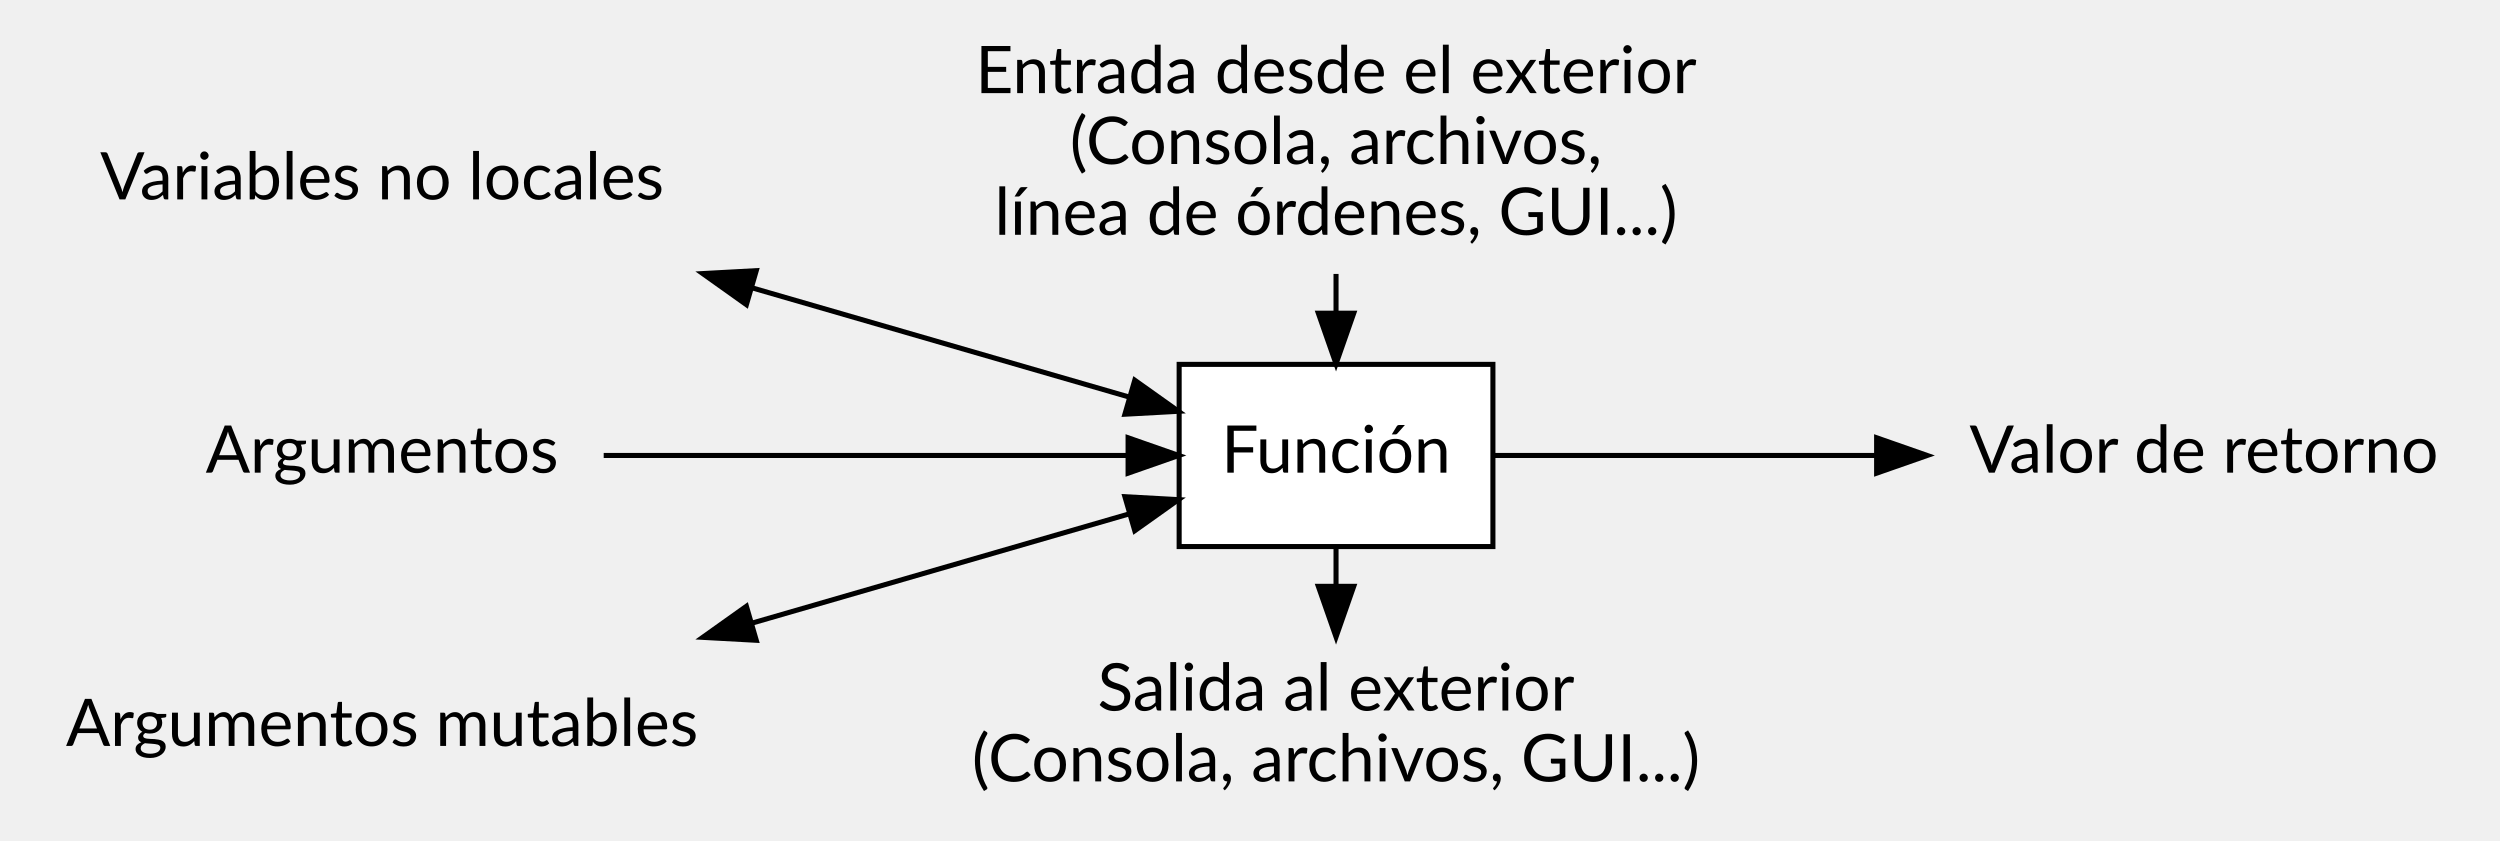
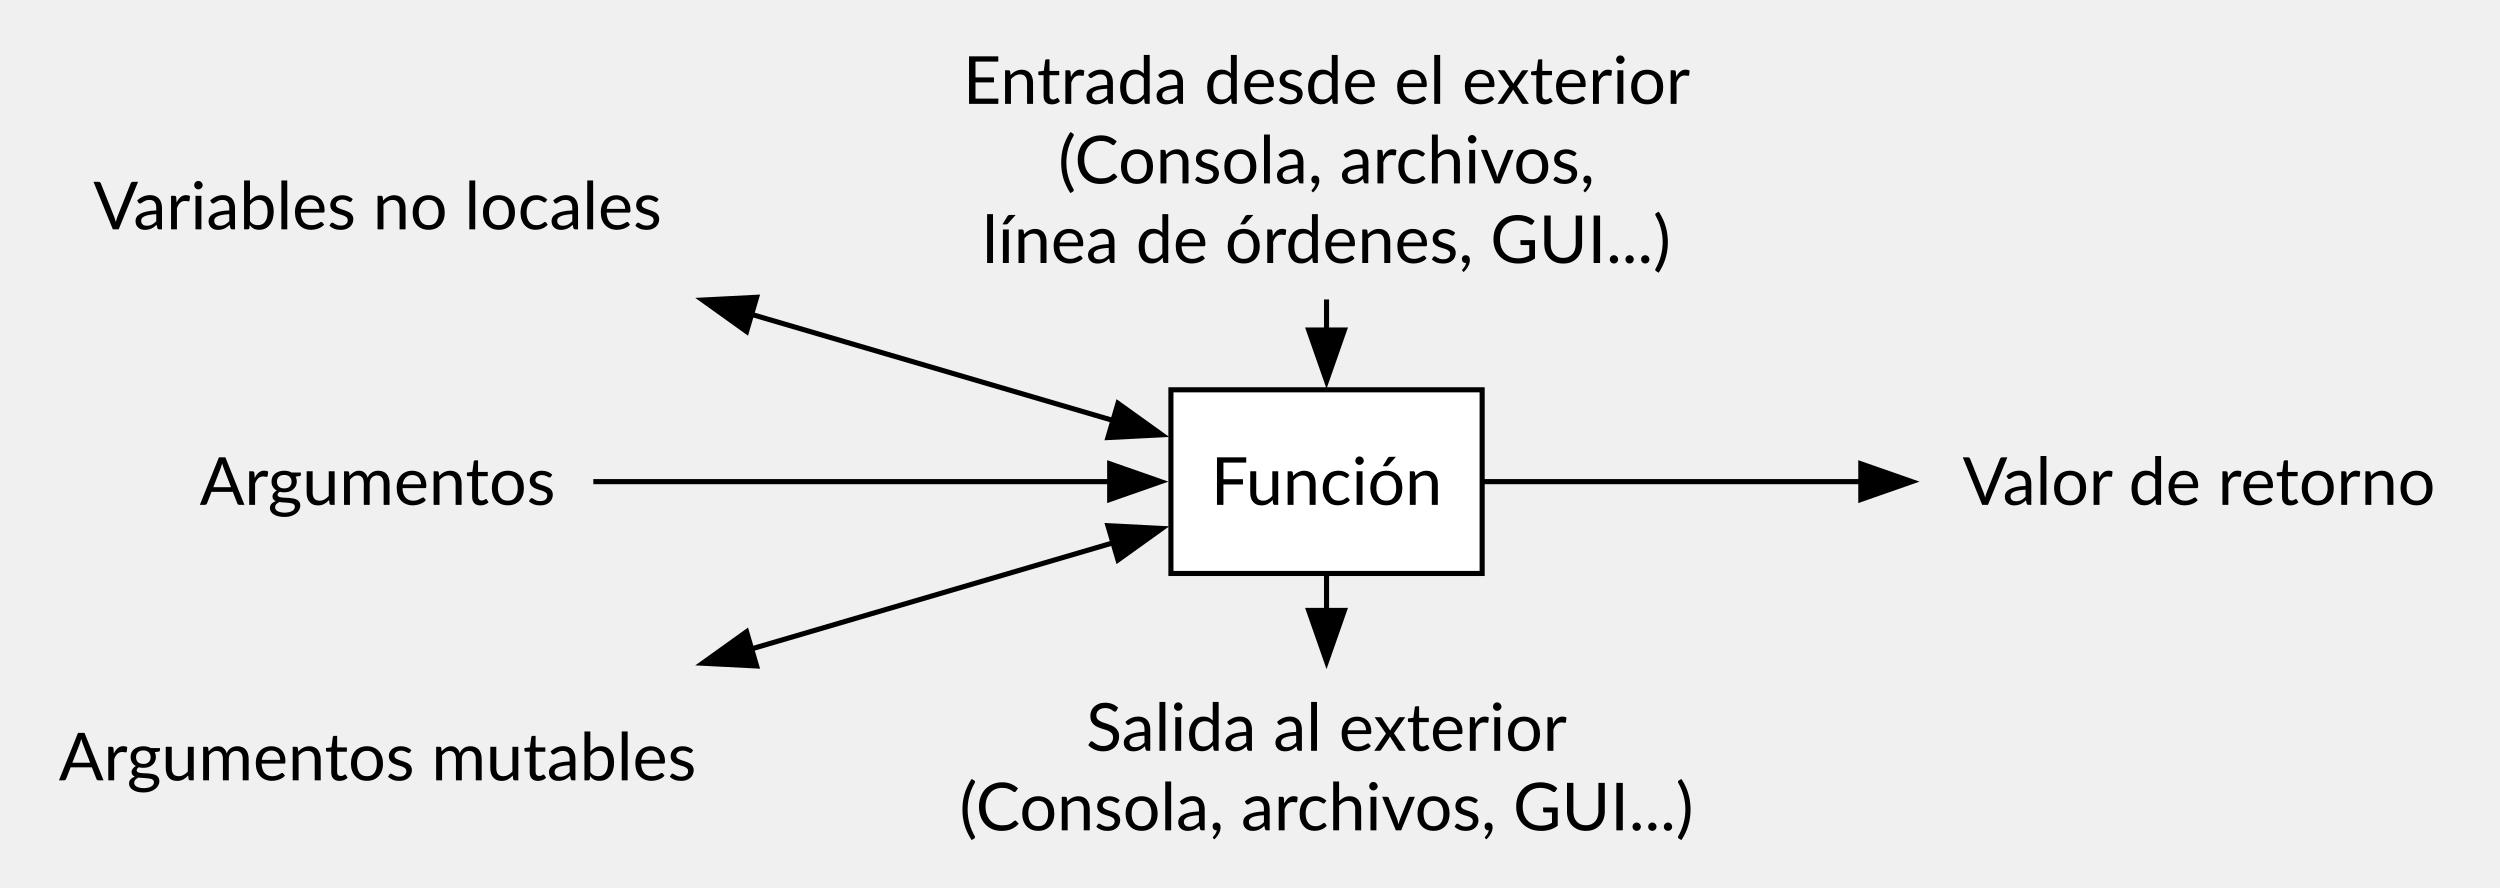
- <svg xmlns="http://www.w3.org/2000/svg" width="494pt" height="166pt" viewBox="0.00 0.00 494.00 166.00">
-   <g id="graph0" class="graph" transform="scale(1 1) rotate(0) translate(4 162)">
+ <svg xmlns="http://www.w3.org/2000/svg" width="490pt" height="174pt" viewBox="0.00 0.00 490.00 174.00">
+   <g id="graph0" class="graph" transform="scale(1 1) rotate(0) translate(4 170)">
    <g id="node1" class="node">
-       <polygon fill="transparent" stroke="transparent" points="135.5,-144 7.5,-144 7.5,-108 135.5,-108 135.5,-144" />
-       <text text-anchor="middle" x="71.5" y="-122.6" font-family="Lato" font-size="13.00">Variables no locales</text>
+       <polygon fill="none" stroke="none" points="134,-147.6 6,-147.6 6,-111.6 134,-111.6 134,-147.6" />
+       <text xml:space="preserve" text-anchor="middle" x="70" y="-125.05" font-family="Lato" font-size="13.00">Variables no locales</text>
    </g>
    <g id="node5" class="node">
-       <polygon fill="white" stroke="black" points="291,-90 229,-90 229,-54 291,-54 291,-90" />
-       <text text-anchor="middle" x="260" y="-68.6" font-family="Lato" font-size="13.00">Función</text>
+       <polygon fill="white" stroke="black" points="286.5,-93.6 225.5,-93.6 225.5,-57.6 286.5,-57.6 286.5,-93.6" />
+       <text xml:space="preserve" text-anchor="middle" x="256" y="-71.05" font-family="Lato" font-size="13.00">Función</text>
    </g>
    <g id="edge4" class="edge">
-       <path fill="none" stroke="black" d="M144.66,-105.11C169.92,-97.79 197.36,-89.85 219.03,-83.57" />
-       <polygon fill="black" stroke="black" points="143.49,-101.8 134.86,-107.94 145.44,-108.52 143.49,-101.8" />
-       <polygon fill="black" stroke="black" points="220.23,-86.87 228.86,-80.73 218.28,-80.15 220.23,-86.87" />
+       <path fill="none" stroke="black" d="M143.07,-108.45C167.2,-101.37 193.26,-93.72 214.15,-87.59" />
+       <polygon fill="black" stroke="black" points="142.33,-105.02 133.72,-111.19 144.3,-111.73 142.33,-105.02" />
+       <polygon fill="black" stroke="black" points="215.12,-90.95 223.73,-84.78 213.15,-84.24 215.12,-90.95" />
    </g>
    <g id="node2" class="node">
-       <polygon fill="transparent" stroke="transparent" points="143,-36 0,-36 0,0 143,0 143,-36" />
-       <text text-anchor="middle" x="71.5" y="-14.6" font-family="Lato" font-size="13.00">Argumentos mutables</text>
+       <polygon fill="none" stroke="none" points="140,-39.6 0,-39.6 0,-3.6 140,-3.6 140,-39.6" />
+       <text xml:space="preserve" text-anchor="middle" x="70" y="-17.05" font-family="Lato" font-size="13.00">Argumentos mutables</text>
    </g>
    <g id="node3" class="node">
-       <polygon fill="transparent" stroke="transparent" points="115,-90 28,-90 28,-54 115,-54 115,-90" />
-       <text text-anchor="middle" x="71.5" y="-68.6" font-family="Lato" font-size="13.00">Argumentos</text>
+       <polygon fill="none" stroke="none" points="112.5,-93.6 27.5,-93.6 27.5,-57.6 112.5,-57.6 112.5,-93.6" />
+       <text xml:space="preserve" text-anchor="middle" x="70" y="-71.05" font-family="Lato" font-size="13.00">Argumentos</text>
    </g>
    <g id="edge1" class="edge">
-       <path fill="none" stroke="black" d="M115.29,-72C146.36,-72 188.13,-72 218.63,-72" />
-       <polygon fill="black" stroke="black" points="218.91,-75.5 228.91,-72 218.91,-68.5 218.91,-75.5" />
+       <path fill="none" stroke="black" d="M112.29,-75.6C142.51,-75.6 183.33,-75.6 213.57,-75.6" />
+       <polygon fill="black" stroke="black" points="213.5,-79.1 223.5,-75.6 213.5,-72.1 213.5,-79.1" />
    </g>
    <g id="node4" class="node">
-       <polygon fill="transparent" stroke="transparent" points="486,-90 377,-90 377,-54 486,-54 486,-90" />
-       <text text-anchor="middle" x="431.5" y="-68.6" font-family="Lato" font-size="13.00">Valor de retorno</text>
+       <polygon fill="none" stroke="none" points="482,-93.6 372,-93.6 372,-57.6 482,-57.6 482,-93.6" />
+       <text xml:space="preserve" text-anchor="middle" x="427" y="-71.05" font-family="Lato" font-size="13.00">Valor de retorno</text>
    </g>
    <g id="edge3" class="edge">
-       <path fill="none" stroke="black" d="M219.03,-60.43C197.36,-54.15 169.92,-46.21 144.66,-38.89" />
-       <polygon fill="black" stroke="black" points="218.28,-63.85 228.86,-63.27 220.23,-57.13 218.28,-63.85" />
-       <polygon fill="black" stroke="black" points="145.44,-35.48 134.86,-36.06 143.49,-42.2 145.44,-35.48" />
+       <path fill="none" stroke="black" d="M214.15,-63.61C193.26,-57.48 167.2,-49.83 143.07,-42.75" />
+       <polygon fill="black" stroke="black" points="213.15,-66.96 223.73,-66.42 215.12,-60.25 213.15,-66.96" />
+       <polygon fill="black" stroke="black" points="144.3,-39.47 133.72,-40.01 142.33,-46.18 144.3,-39.47" />
    </g>
    <g id="edge2" class="edge">
-       <path fill="none" stroke="black" d="M291.3,-72C312.24,-72 340.85,-72 366.7,-72" />
-       <polygon fill="black" stroke="black" points="366.82,-75.5 376.82,-72 366.82,-68.5 366.82,-75.5" />
+       <path fill="none" stroke="black" d="M286.82,-75.6C307.29,-75.6 335.24,-75.6 360.73,-75.6" />
+       <polygon fill="black" stroke="black" points="360.72,-79.1 370.72,-75.6 360.72,-72.1 360.72,-79.1" />
    </g>
    <g id="node7" class="node">
-       <polygon fill="transparent" stroke="transparent" points="341,-36 179,-36 179,0 341,0 341,-36" />
-       <text text-anchor="middle" x="260" y="-21.6" font-family="Lato" font-size="13.00">Salida al exterior</text>
-       <text text-anchor="middle" x="260" y="-7.6" font-family="Lato" font-size="13.00">(Consola, archivos, GUI...)</text>
+       <polygon fill="none" stroke="none" points="336,-39.2 176,-39.2 176,0 336,0 336,-39.2" />
+       <text xml:space="preserve" text-anchor="middle" x="256" y="-22.85" font-family="Lato" font-size="13.00">Salida al exterior</text>
+       <text xml:space="preserve" text-anchor="middle" x="256" y="-7.25" font-family="Lato" font-size="13.00">(Consola, archivos, GUI...)</text>
    </g>
    <g id="edge6" class="edge">
-       <path fill="none" stroke="black" d="M260,-53.79C260,-51.31 260,-48.83 260,-46.34" />
-       <polygon fill="black" stroke="black" points="263.5,-46.14 260,-36.14 256.5,-46.14 263.5,-46.14" />
+       <path fill="none" stroke="black" d="M256,-57.23C256,-54.93 256,-52.63 256,-50.33" />
+       <polygon fill="black" stroke="black" points="259.5,-50.36 256,-40.36 252.5,-50.36 259.5,-50.36" />
    </g>
    <g id="node6" class="node">
-       <polygon fill="transparent" stroke="transparent" points="339.5,-158 180.5,-158 180.5,-108 339.5,-108 339.5,-158" />
-       <text text-anchor="middle" x="260" y="-143.6" font-family="Lato" font-size="13.00">Entrada desde el exterior</text>
-       <text text-anchor="middle" x="260" y="-129.6" font-family="Lato" font-size="13.00">(Consola, archivos,</text>
-       <text text-anchor="middle" x="260" y="-115.6" font-family="Lato" font-size="13.00">línea de órdenes, GUI...)</text>
+       <polygon fill="none" stroke="none" points="335.5,-166 176.5,-166 176.5,-111.2 335.5,-111.2 335.5,-166" />
+       <text xml:space="preserve" text-anchor="middle" x="256" y="-149.65" font-family="Lato" font-size="13.00">Entrada desde el exterior</text>
+       <text xml:space="preserve" text-anchor="middle" x="256" y="-134.05" font-family="Lato" font-size="13.00">(Consola, archivos,</text>
+       <text xml:space="preserve" text-anchor="middle" x="256" y="-118.45" font-family="Lato" font-size="13.00">línea de órdenes, GUI...)</text>
    </g>
    <g id="edge5" class="edge">
-       <path fill="none" stroke="black" d="M260,-107.87C260,-105.37 260,-102.87 260,-100.38" />
-       <polygon fill="black" stroke="black" points="263.5,-100.11 260,-90.11 256.5,-100.11 263.5,-100.11" />
+       <path fill="none" stroke="black" d="M256,-111.31C256,-109.3 256,-107.3 256,-105.29" />
+       <polygon fill="black" stroke="black" points="259.5,-105.32 256,-95.32 252.5,-105.32 259.5,-105.32" />
    </g>
  </g>
</svg>
